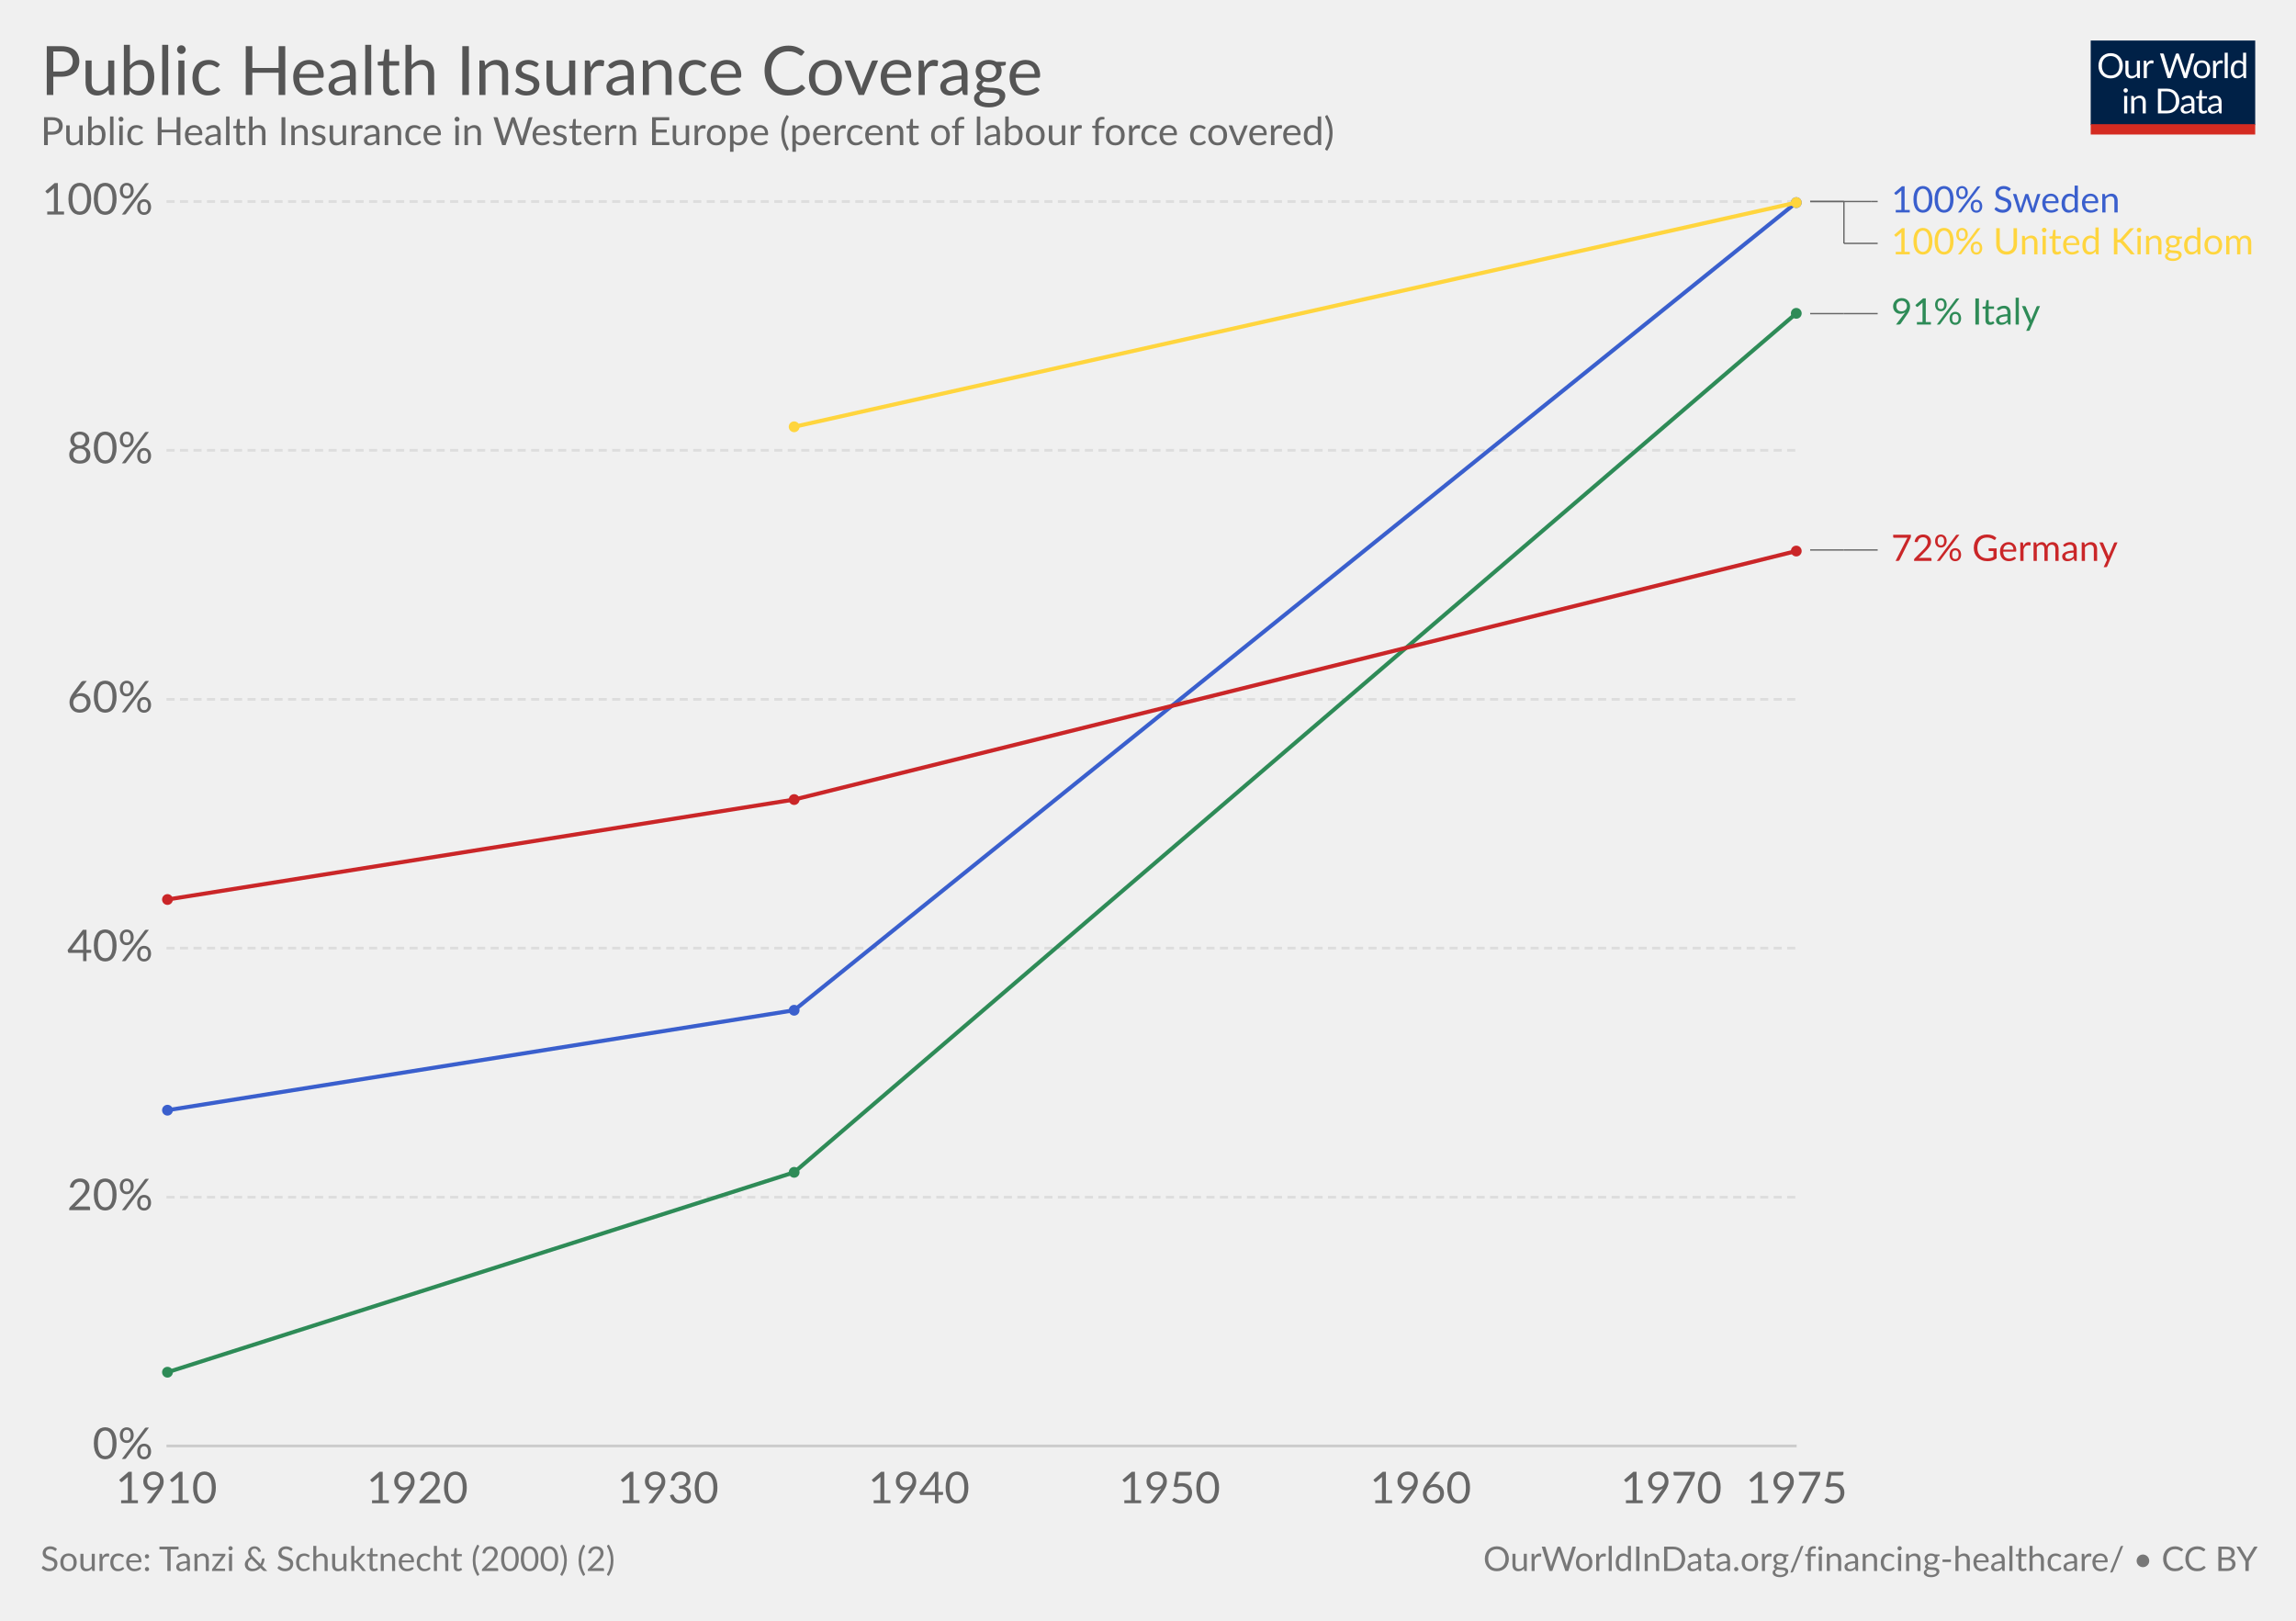
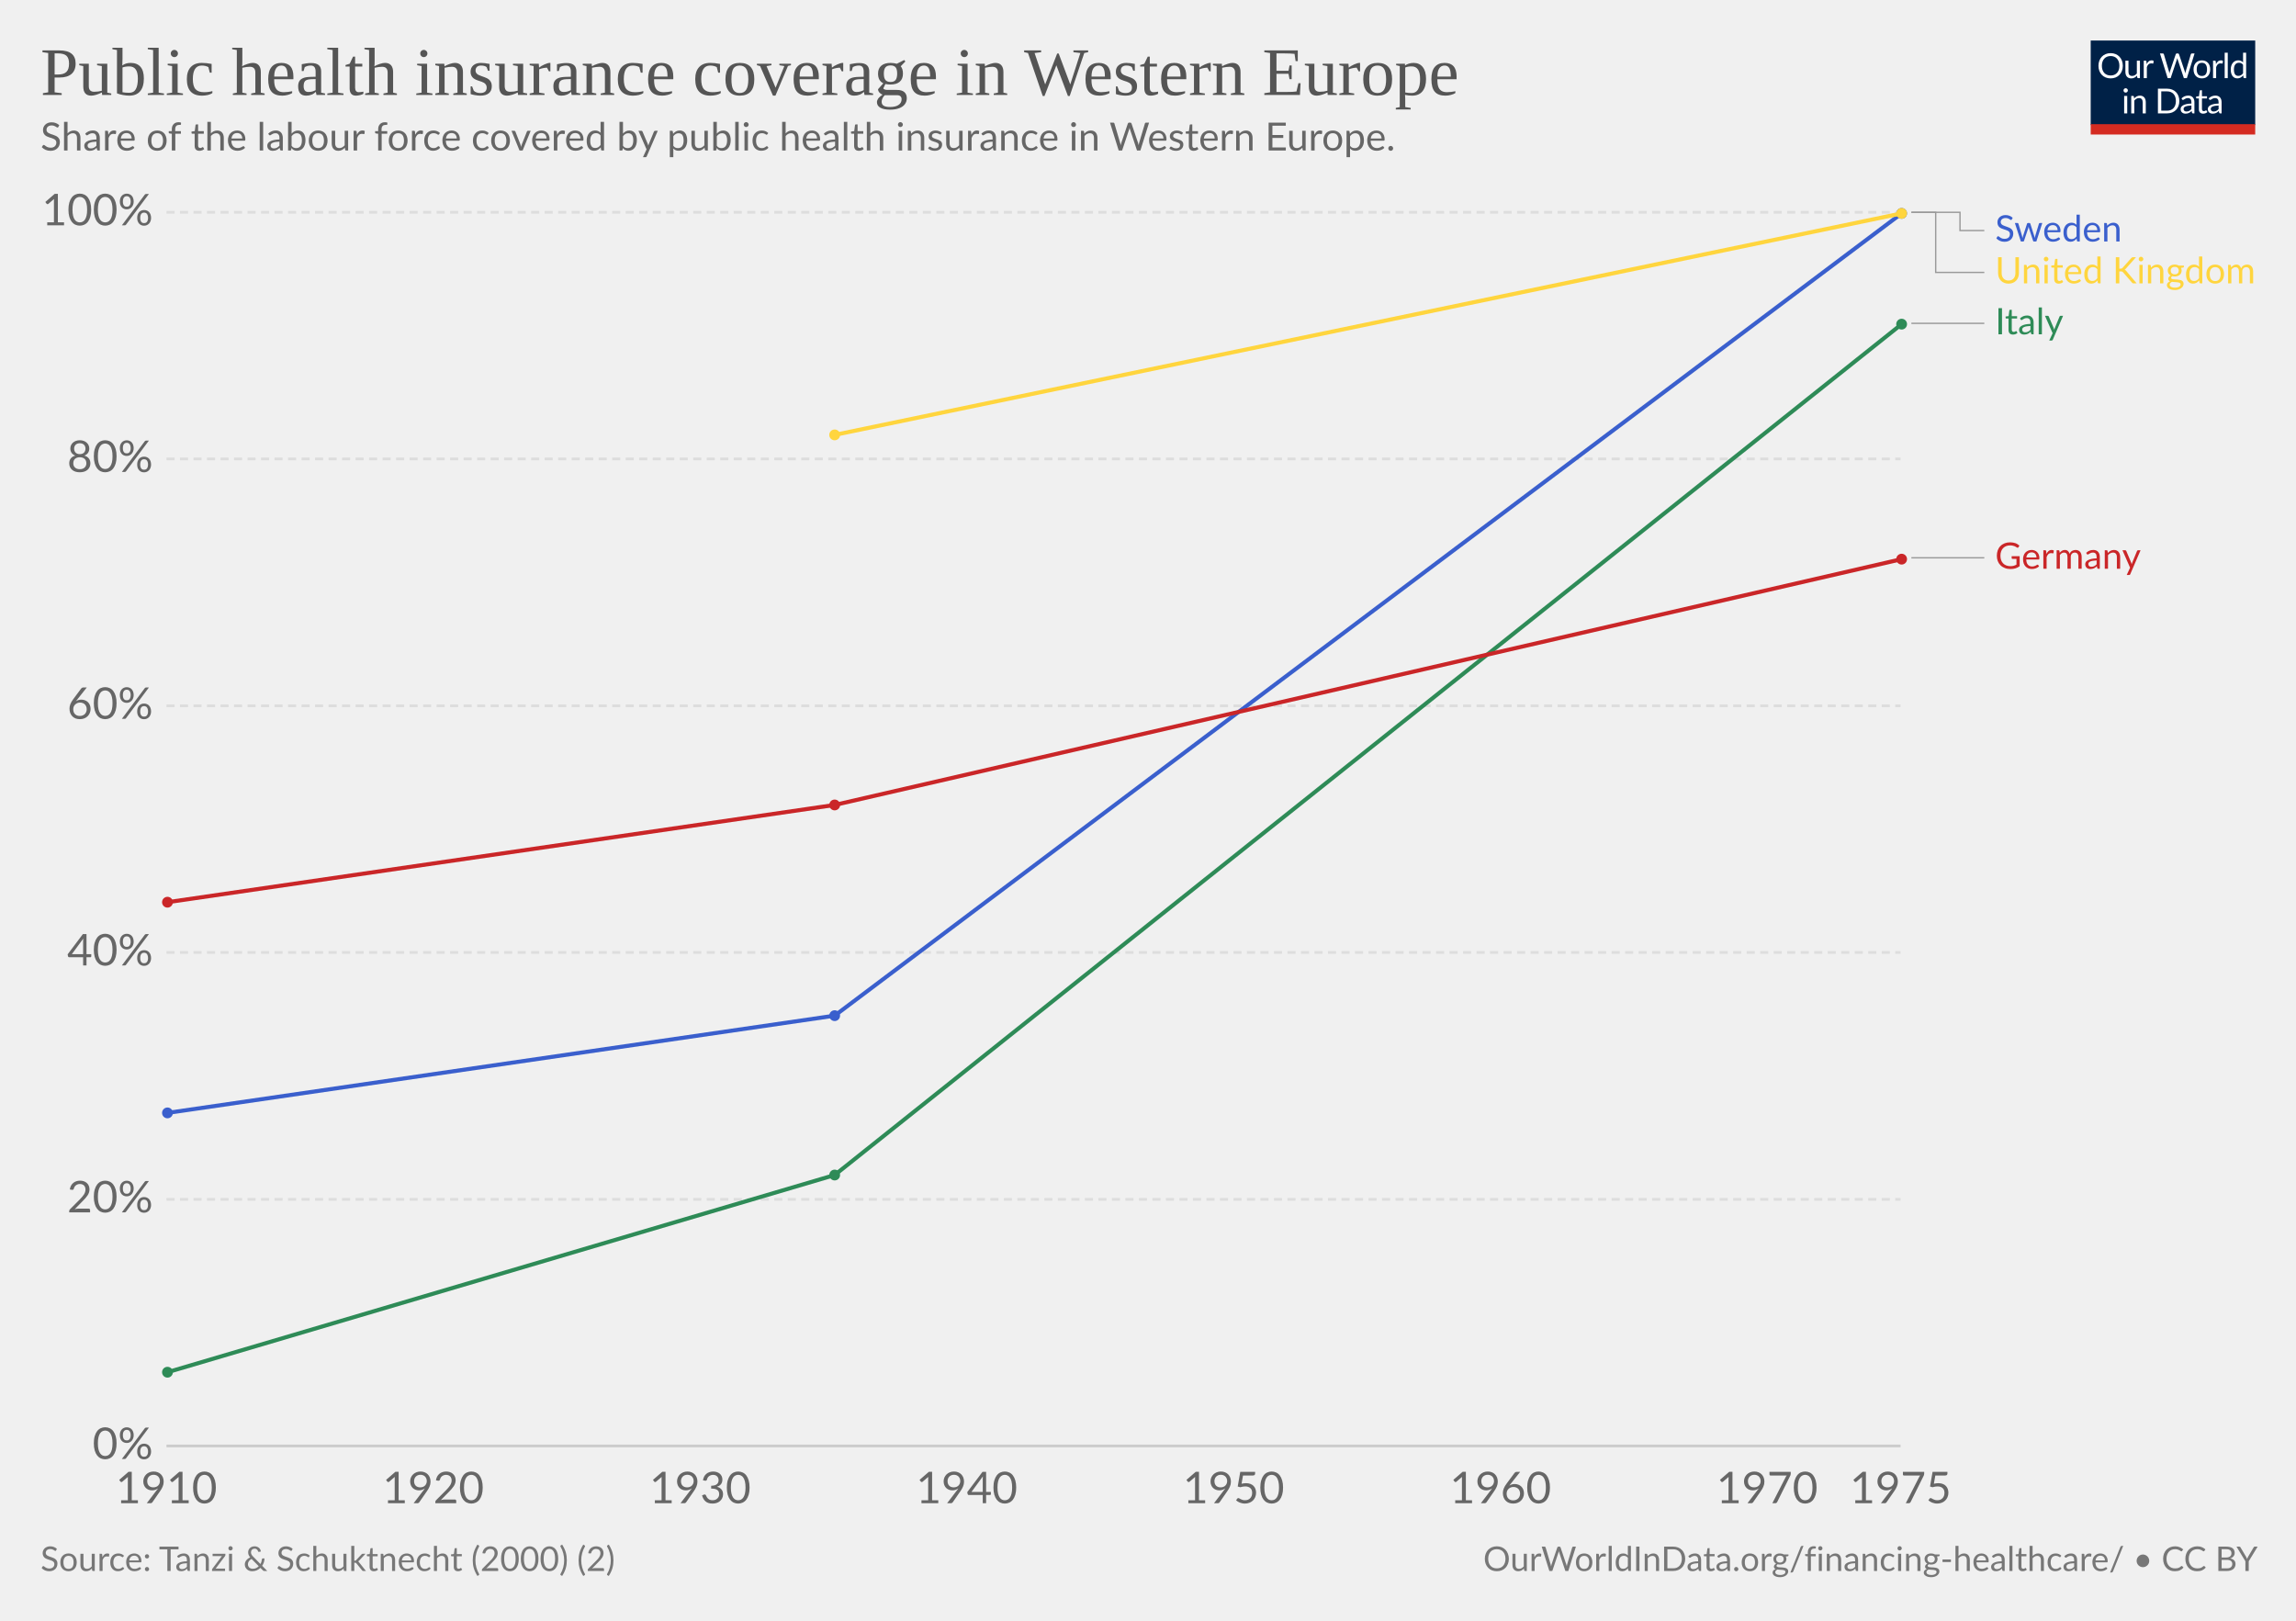
<svg xmlns="http://www.w3.org/2000/svg" version="1.1" style="font-family:Lato, 'Helvetica Neue', Helvetica, Arial, sans-serif;font-size:18px;background-color:white;text-rendering:optimizeLegibility;-webkit-font-smoothing:antialiased" width="850" height="600">
  <g class="HeaderView">
    <g transform="translate(774, 15) scale(0.29)">
      <svg width="210" height="120" viewBox="0 0 210 120" fill="none">
        <g clip-path="url(#clip0)">
          <path d="M0 0H210V107.89H0V0Z" fill="#002147" />
          <path d="M40.979 32.248C40.979 34.609 40.605 36.78 39.857 38.76C39.109 40.725 38.053 42.419 36.689 43.842C35.325 45.265 33.682 46.372 31.761 47.164C29.854 47.941 27.742 48.33 25.425 48.33C23.107 48.33 20.995 47.941 19.089 47.164C17.182 46.372 15.547 45.265 14.183 43.842C12.819 42.419 11.763 40.725 11.015 38.76C10.267 36.78 9.893 34.609 9.893 32.248C9.893 29.887 10.267 27.723 11.015 25.758C11.763 23.778 12.819 22.077 14.183 20.654C15.547 19.217 17.182 18.102 19.089 17.31C20.995 16.518 23.107 16.122 25.425 16.122C27.742 16.122 29.854 16.518 31.761 17.31C33.682 18.102 35.325 19.217 36.689 20.654C38.053 22.077 39.109 23.778 39.857 25.758C40.605 27.723 40.979 29.887 40.979 32.248ZM36.601 32.248C36.601 30.312 36.337 28.574 35.809 27.034C35.281 25.494 34.533 24.196 33.565 23.14C32.597 22.069 31.423 21.248 30.045 20.676C28.666 20.104 27.126 19.818 25.425 19.818C23.738 19.818 22.205 20.104 20.827 20.676C19.448 21.248 18.267 22.069 17.285 23.14C16.317 24.196 15.569 25.494 15.041 27.034C14.513 28.574 14.249 30.312 14.249 32.248C14.249 34.184 14.513 35.922 15.041 37.462C15.569 38.987 16.317 40.285 17.285 41.356C18.267 42.412 19.448 43.226 20.827 43.798C22.205 44.355 23.738 44.634 25.425 44.634C27.126 44.634 28.666 44.355 30.045 43.798C31.423 43.226 32.597 42.412 33.565 41.356C34.533 40.285 35.281 38.987 35.809 37.462C36.337 35.922 36.601 34.184 36.601 32.248ZM62.823 25.714V48H60.491C59.934 48 59.582 47.729 59.435 47.186L59.127 44.788C58.159 45.859 57.074 46.724 55.871 47.384C54.669 48.029 53.29 48.352 51.735 48.352C50.518 48.352 49.44 48.154 48.501 47.758C47.577 47.347 46.8 46.775 46.169 46.042C45.539 45.309 45.062 44.421 44.739 43.38C44.431 42.339 44.277 41.187 44.277 39.926V25.714H48.193V39.926C48.193 41.613 48.575 42.918 49.337 43.842C50.115 44.766 51.295 45.228 52.879 45.228C54.038 45.228 55.116 44.957 56.113 44.414C57.125 43.857 58.057 43.094 58.907 42.126V25.714H62.823ZM71.43 30.18C72.135 28.655 73 27.467 74.027 26.616C75.053 25.751 76.307 25.318 77.789 25.318C78.258 25.318 78.705 25.369 79.131 25.472C79.571 25.575 79.959 25.736 80.297 25.956L80.011 28.882C79.923 29.249 79.703 29.432 79.351 29.432C79.145 29.432 78.845 29.388 78.449 29.3C78.053 29.212 77.605 29.168 77.107 29.168C76.403 29.168 75.772 29.271 75.215 29.476C74.672 29.681 74.181 29.989 73.741 30.4C73.315 30.796 72.927 31.295 72.575 31.896C72.237 32.483 71.929 33.157 71.651 33.92V48H67.713V25.714H69.957C70.382 25.714 70.675 25.795 70.837 25.956C70.998 26.117 71.108 26.396 71.167 26.792L71.43 30.18ZM132.589 16.474L122.755 48H118.927L110.941 23.954C110.867 23.719 110.794 23.47 110.721 23.206C110.662 22.942 110.596 22.663 110.523 22.37C110.449 22.663 110.376 22.942 110.303 23.206C110.23 23.47 110.156 23.719 110.083 23.954L102.053 48H98.225L88.391 16.474H91.933C92.314 16.474 92.629 16.569 92.879 16.76C93.143 16.951 93.311 17.193 93.385 17.486L99.897 39.398C99.999 39.794 100.095 40.219 100.183 40.674C100.285 41.129 100.381 41.613 100.469 42.126C100.571 41.613 100.674 41.129 100.777 40.674C100.894 40.205 101.019 39.779 101.151 39.398L108.565 17.486C108.653 17.237 108.821 17.009 109.071 16.804C109.335 16.584 109.65 16.474 110.017 16.474H111.249C111.63 16.474 111.938 16.569 112.173 16.76C112.407 16.951 112.583 17.193 112.701 17.486L120.093 39.398C120.225 39.779 120.342 40.19 120.445 40.63C120.562 41.07 120.672 41.532 120.775 42.016C120.848 41.532 120.929 41.07 121.017 40.63C121.105 40.19 121.2 39.779 121.303 39.398L127.837 17.486C127.91 17.222 128.072 16.987 128.321 16.782C128.585 16.577 128.9 16.474 129.267 16.474H132.589ZM141.94 25.362C143.568 25.362 145.034 25.633 146.34 26.176C147.645 26.719 148.76 27.489 149.684 28.486C150.608 29.483 151.312 30.693 151.796 32.116C152.294 33.524 152.544 35.101 152.544 36.846C152.544 38.606 152.294 40.19 151.796 41.598C151.312 43.006 150.608 44.209 149.684 45.206C148.76 46.203 147.645 46.973 146.34 47.516C145.034 48.044 143.568 48.308 141.94 48.308C140.297 48.308 138.816 48.044 137.496 47.516C136.19 46.973 135.076 46.203 134.152 45.206C133.228 44.209 132.516 43.006 132.018 41.598C131.534 40.19 131.292 38.606 131.292 36.846C131.292 35.101 131.534 33.524 132.018 32.116C132.516 30.693 133.228 29.483 134.152 28.486C135.076 27.489 136.19 26.719 137.496 26.176C138.816 25.633 140.297 25.362 141.94 25.362ZM141.94 45.25C144.14 45.25 145.782 44.517 146.868 43.05C147.953 41.569 148.496 39.508 148.496 36.868C148.496 34.213 147.953 32.145 146.868 30.664C145.782 29.183 144.14 28.442 141.94 28.442C140.825 28.442 139.85 28.633 139.014 29.014C138.192 29.395 137.503 29.945 136.946 30.664C136.403 31.383 135.992 32.27 135.714 33.326C135.45 34.367 135.318 35.548 135.318 36.868C135.318 39.508 135.86 41.569 136.946 43.05C138.046 44.517 139.71 45.25 141.94 45.25ZM159.908 30.18C160.612 28.655 161.478 27.467 162.504 26.616C163.531 25.751 164.785 25.318 166.266 25.318C166.736 25.318 167.183 25.369 167.608 25.472C168.048 25.575 168.437 25.736 168.774 25.956L168.488 28.882C168.4 29.249 168.18 29.432 167.828 29.432C167.623 29.432 167.322 29.388 166.926 29.3C166.53 29.212 166.083 29.168 165.584 29.168C164.88 29.168 164.25 29.271 163.692 29.476C163.15 29.681 162.658 29.989 162.218 30.4C161.793 30.796 161.404 31.295 161.052 31.896C160.715 32.483 160.407 33.157 160.128 33.92V48H156.19V25.714H158.434C158.86 25.714 159.153 25.795 159.314 25.956C159.476 26.117 159.586 26.396 159.644 26.792L159.908 30.18ZM174.946 15.594V48H171.03V15.594H174.946ZM194.496 31.016C193.763 30.033 192.971 29.351 192.12 28.97C191.269 28.574 190.316 28.376 189.26 28.376C187.192 28.376 185.601 29.117 184.486 30.598C183.371 32.079 182.814 34.191 182.814 36.934C182.814 38.386 182.939 39.633 183.188 40.674C183.437 41.701 183.804 42.551 184.288 43.226C184.772 43.886 185.366 44.37 186.07 44.678C186.774 44.986 187.573 45.14 188.468 45.14C189.759 45.14 190.881 44.847 191.834 44.26C192.802 43.673 193.689 42.845 194.496 41.774V31.016ZM198.412 15.594V48H196.08C195.523 48 195.171 47.729 195.024 47.186L194.672 44.48C193.719 45.624 192.633 46.548 191.416 47.252C190.199 47.956 188.791 48.308 187.192 48.308C185.916 48.308 184.757 48.066 183.716 47.582C182.675 47.083 181.787 46.357 181.054 45.404C180.321 44.451 179.756 43.263 179.36 41.84C178.964 40.417 178.766 38.782 178.766 36.934C178.766 35.291 178.986 33.766 179.426 32.358C179.866 30.935 180.497 29.703 181.318 28.662C182.139 27.621 183.144 26.807 184.332 26.22C185.535 25.619 186.884 25.318 188.38 25.318C189.744 25.318 190.91 25.553 191.878 26.022C192.861 26.477 193.733 27.115 194.496 27.936V15.594H198.412ZM46.614 70.714V93H42.698V70.714H46.614ZM47.45 63.718C47.45 64.099 47.369 64.459 47.208 64.796C47.061 65.119 46.856 65.412 46.592 65.676C46.343 65.925 46.042 66.123 45.69 66.27C45.352 66.417 44.993 66.49 44.612 66.49C44.23 66.49 43.871 66.417 43.534 66.27C43.211 66.123 42.925 65.925 42.676 65.676C42.426 65.412 42.228 65.119 42.082 64.796C41.935 64.459 41.862 64.099 41.862 63.718C41.862 63.337 41.935 62.977 42.082 62.64C42.228 62.288 42.426 61.987 42.676 61.738C42.925 61.474 43.211 61.269 43.534 61.122C43.871 60.975 44.23 60.902 44.612 60.902C44.993 60.902 45.352 60.975 45.69 61.122C46.042 61.269 46.343 61.474 46.592 61.738C46.856 61.987 47.061 62.288 47.208 62.64C47.369 62.977 47.45 63.337 47.45 63.718ZM55.424 73.948C55.908 73.405 56.422 72.914 56.964 72.474C57.507 72.034 58.079 71.66 58.68 71.352C59.296 71.029 59.941 70.787 60.616 70.626C61.306 70.45 62.046 70.362 62.838 70.362C64.055 70.362 65.126 70.567 66.05 70.978C66.989 71.374 67.766 71.946 68.382 72.694C69.013 73.427 69.49 74.315 69.812 75.356C70.135 76.397 70.296 77.549 70.296 78.81V93H66.358V78.81C66.358 77.123 65.969 75.818 65.192 74.894C64.43 73.955 63.264 73.486 61.694 73.486C60.535 73.486 59.45 73.765 58.438 74.322C57.441 74.879 56.517 75.635 55.666 76.588V93H51.728V70.714H54.082C54.639 70.714 54.984 70.985 55.116 71.528L55.424 73.948ZM113.129 77.248C113.129 79.609 112.755 81.758 112.007 83.694C111.259 85.63 110.203 87.287 108.839 88.666C107.475 90.045 105.832 91.115 103.911 91.878C102.004 92.626 99.892 93 97.575 93H85.805V61.474H97.575C99.892 61.474 102.004 61.855 103.911 62.618C105.832 63.366 107.475 64.437 108.839 65.83C110.203 67.209 111.259 68.866 112.007 70.802C112.755 72.738 113.129 74.887 113.129 77.248ZM108.751 77.248C108.751 75.312 108.487 73.581 107.959 72.056C107.431 70.531 106.683 69.24 105.715 68.184C104.747 67.128 103.574 66.321 102.195 65.764C100.816 65.207 99.276 64.928 97.575 64.928H90.073V89.546H97.575C99.276 89.546 100.816 89.267 102.195 88.71C103.574 88.153 104.747 87.353 105.715 86.312C106.683 85.256 107.431 83.965 107.959 82.44C108.487 80.915 108.751 79.184 108.751 77.248ZM128.553 82.968C126.749 83.027 125.209 83.173 123.933 83.408C122.672 83.628 121.638 83.921 120.831 84.288C120.039 84.655 119.46 85.087 119.093 85.586C118.741 86.085 118.565 86.642 118.565 87.258C118.565 87.845 118.661 88.351 118.851 88.776C119.042 89.201 119.299 89.553 119.621 89.832C119.959 90.096 120.347 90.294 120.787 90.426C121.242 90.543 121.726 90.602 122.239 90.602C122.929 90.602 123.559 90.536 124.131 90.404C124.703 90.257 125.239 90.052 125.737 89.788C126.251 89.524 126.735 89.209 127.189 88.842C127.659 88.475 128.113 88.057 128.553 87.588V82.968ZM115.903 73.86C117.135 72.672 118.463 71.785 119.885 71.198C121.308 70.611 122.885 70.318 124.615 70.318C125.862 70.318 126.969 70.523 127.937 70.934C128.905 71.345 129.719 71.917 130.379 72.65C131.039 73.383 131.538 74.271 131.875 75.312C132.213 76.353 132.381 77.497 132.381 78.744V93H130.643C130.262 93 129.969 92.941 129.763 92.824C129.558 92.692 129.397 92.443 129.279 92.076L128.839 89.964C128.253 90.507 127.681 90.991 127.123 91.416C126.566 91.827 125.979 92.179 125.363 92.472C124.747 92.751 124.087 92.963 123.383 93.11C122.694 93.271 121.924 93.352 121.073 93.352C120.208 93.352 119.394 93.235 118.631 93C117.869 92.751 117.201 92.384 116.629 91.9C116.072 91.416 115.625 90.807 115.287 90.074C114.965 89.326 114.803 88.446 114.803 87.434C114.803 86.554 115.045 85.711 115.529 84.904C116.013 84.083 116.798 83.357 117.883 82.726C118.969 82.095 120.384 81.582 122.129 81.186C123.875 80.775 126.016 80.541 128.553 80.482V78.744C128.553 77.013 128.179 75.708 127.431 74.828C126.683 73.933 125.591 73.486 124.153 73.486C123.185 73.486 122.371 73.611 121.711 73.86C121.066 74.095 120.501 74.366 120.017 74.674C119.548 74.967 119.137 75.239 118.785 75.488C118.448 75.723 118.111 75.84 117.773 75.84C117.509 75.84 117.282 75.774 117.091 75.642C116.901 75.495 116.739 75.319 116.607 75.114L115.903 73.86ZM143.568 93.352C141.808 93.352 140.451 92.861 139.498 91.878C138.559 90.895 138.09 89.48 138.09 87.632V73.992H135.406C135.171 73.992 134.973 73.926 134.812 73.794C134.65 73.647 134.57 73.427 134.57 73.134V71.572L138.222 71.11L139.124 64.224C139.168 64.004 139.263 63.828 139.41 63.696C139.571 63.549 139.776 63.476 140.026 63.476H142.006V71.154H148.452V73.992H142.006V87.368C142.006 88.307 142.233 89.003 142.688 89.458C143.142 89.913 143.729 90.14 144.448 90.14C144.858 90.14 145.21 90.089 145.504 89.986C145.812 89.869 146.076 89.744 146.296 89.612C146.516 89.48 146.699 89.363 146.846 89.26C147.007 89.143 147.146 89.084 147.264 89.084C147.469 89.084 147.652 89.209 147.814 89.458L148.958 91.328C148.283 91.959 147.469 92.457 146.516 92.824C145.562 93.176 144.58 93.352 143.568 93.352ZM163.253 82.968C161.449 83.027 159.909 83.173 158.633 83.408C157.372 83.628 156.338 83.921 155.531 84.288C154.739 84.655 154.16 85.087 153.793 85.586C153.441 86.085 153.265 86.642 153.265 87.258C153.265 87.845 153.36 88.351 153.551 88.776C153.742 89.201 153.998 89.553 154.321 89.832C154.658 90.096 155.047 90.294 155.487 90.426C155.942 90.543 156.426 90.602 156.939 90.602C157.628 90.602 158.259 90.536 158.831 90.404C159.403 90.257 159.938 90.052 160.437 89.788C160.95 89.524 161.434 89.209 161.889 88.842C162.358 88.475 162.813 88.057 163.253 87.588V82.968ZM150.603 73.86C151.835 72.672 153.162 71.785 154.585 71.198C156.008 70.611 157.584 70.318 159.315 70.318C160.562 70.318 161.669 70.523 162.637 70.934C163.605 71.345 164.419 71.917 165.079 72.65C165.739 73.383 166.238 74.271 166.575 75.312C166.912 76.353 167.081 77.497 167.081 78.744V93H165.343C164.962 93 164.668 92.941 164.463 92.824C164.258 92.692 164.096 92.443 163.979 92.076L163.539 89.964C162.952 90.507 162.38 90.991 161.823 91.416C161.266 91.827 160.679 92.179 160.063 92.472C159.447 92.751 158.787 92.963 158.083 93.11C157.394 93.271 156.624 93.352 155.773 93.352C154.908 93.352 154.094 93.235 153.331 93C152.568 92.751 151.901 92.384 151.329 91.9C150.772 91.416 150.324 90.807 149.987 90.074C149.664 89.326 149.503 88.446 149.503 87.434C149.503 86.554 149.745 85.711 150.229 84.904C150.713 84.083 151.498 83.357 152.583 82.726C153.668 82.095 155.084 81.582 156.829 81.186C158.574 80.775 160.716 80.541 163.253 80.482V78.744C163.253 77.013 162.879 75.708 162.131 74.828C161.383 73.933 160.29 73.486 158.853 73.486C157.885 73.486 157.071 73.611 156.411 73.86C155.766 74.095 155.201 74.366 154.717 74.674C154.248 74.967 153.837 75.239 153.485 75.488C153.148 75.723 152.81 75.84 152.473 75.84C152.209 75.84 151.982 75.774 151.791 75.642C151.6 75.495 151.439 75.319 151.307 75.114L150.603 73.86Z" fill="white" />
          <rect y="106.789" width="210" height="13.211" fill="#D42B21" />
        </g>
        <defs>
          <clipPath id="clip0">
            <rect width="210" height="120" fill="white" />
          </clipPath>
        </defs>
      </svg>
    </g>
-     <a href="https://ourworldindata.org/grapher/public-health-insurance-coverage" target="_blank">
+     <a href="https://ourworldindata.org/grapher/public-health-insurance-coverage" style="font-family:&quot;Playfair Display&quot;, Georgia, &quot;Times New Roman&quot;, serif" target="_blank">
      <text font-size="25.20" x="15.0" y="35.2" fill="#555">
-         <tspan x="15" y="35.16">Public Health Insurance Coverage</tspan>
+         <tspan x="15" y="35.16">Public health insurance coverage in Western Europe</tspan>
      </text>
    </a>
-     <text font-size="14.40" x="15.0" y="53.7" fill="#666">
-       <tspan x="15" y="53.72">Public Health Insurance in Western Europe (percent of labour force covered)</tspan>
+     <text font-size="14.40" x="15.0" y="55.7" fill="#666">
+       <tspan x="15" y="55.72">Share of the labour force covered by public health insurance in Western Europe.</tspan>
    </text>
  </g>
  <g class="LineChart">
    <defs>
-       <clipPath id="boundsClip-907">
-         <rect x="51.634" y="0" width="830" height="963.8" />
+       <clipPath id="boundsClip-37">
+         <rect x="51.634" y="0" width="830" height="955.8" />
      </clipPath>
    </defs>
    <g class="AxisBoxView">
      <g class="HorizontalAxis">
        <text x="61.6" y="556.5" fill="#666" text-anchor="middle" font-size="16.2">1910</text>
-         <text x="154.5" y="556.5" fill="#666" text-anchor="middle" font-size="16.2">1920</text>
-         <text x="247.3" y="556.5" fill="#666" text-anchor="middle" font-size="16.2">1930</text>
-         <text x="340.2" y="556.5" fill="#666" text-anchor="middle" font-size="16.2">1940</text>
-         <text x="433" y="556.5" fill="#666" text-anchor="middle" font-size="16.2">1950</text>
-         <text x="525.9" y="556.5" fill="#666" text-anchor="middle" font-size="16.2">1960</text>
-         <text x="618.7" y="556.5" fill="#666" text-anchor="middle" font-size="16.2">1970</text>
-         <text x="665.1" y="556.5" fill="#666" text-anchor="middle" font-size="16.2">1975</text>
+         <text x="160.4" y="556.5" fill="#666" text-anchor="middle" font-size="16.2">1920</text>
+         <text x="259.2" y="556.5" fill="#666" text-anchor="middle" font-size="16.2">1930</text>
+         <text x="357.9" y="556.5" fill="#666" text-anchor="middle" font-size="16.2">1940</text>
+         <text x="456.7" y="556.5" fill="#666" text-anchor="middle" font-size="16.2">1950</text>
+         <text x="555.5" y="556.5" fill="#666" text-anchor="middle" font-size="16.2">1960</text>
+         <text x="654.2" y="556.5" fill="#666" text-anchor="middle" font-size="16.2">1970</text>
+         <text x="703.6" y="556.5" fill="#666" text-anchor="middle" font-size="16.2">1975</text>
      </g>
      <g class="VerticalAxis">
        <text x="56.63" y="535.3" fill="#666" dominant-baseline="middle" text-anchor="end" font-size="16.2">0%</text>
-         <text x="56.63" y="443.2" fill="#666" dominant-baseline="middle" text-anchor="end" font-size="16.2">20%</text>
-         <text x="56.63" y="351" fill="#666" dominant-baseline="middle" text-anchor="end" font-size="16.2">40%</text>
-         <text x="56.63" y="258.9" fill="#666" dominant-baseline="middle" text-anchor="end" font-size="16.2">60%</text>
-         <text x="56.63" y="166.7" fill="#666" dominant-baseline="middle" text-anchor="end" font-size="16.2">80%</text>
-         <text x="56.63" y="74.6" fill="#666" dominant-baseline="middle" text-anchor="end" font-size="16.2">100%</text>
+         <text x="56.63" y="444" fill="#666" dominant-baseline="middle" text-anchor="end" font-size="16.2">20%</text>
+         <text x="56.63" y="352.6" fill="#666" dominant-baseline="middle" text-anchor="end" font-size="16.2">40%</text>
+         <text x="56.63" y="261.3" fill="#666" dominant-baseline="middle" text-anchor="end" font-size="16.2">60%</text>
+         <text x="56.63" y="169.9" fill="#666" dominant-baseline="middle" text-anchor="end" font-size="16.2">80%</text>
+         <text x="56.63" y="78.6" fill="#666" dominant-baseline="middle" text-anchor="end" font-size="16.2">100%</text>
      </g>
      <g class="AxisGridLines">
-         <line x1="61.63" y1="535.3" x2="665.13" y2="535.3" stroke="#ccc" />
-         <line x1="61.63" y1="443.2" x2="665.13" y2="443.2" stroke="#ddd" stroke-dasharray="3,2" />
-         <line x1="61.63" y1="351" x2="665.13" y2="351" stroke="#ddd" stroke-dasharray="3,2" />
-         <line x1="61.63" y1="258.9" x2="665.13" y2="258.9" stroke="#ddd" stroke-dasharray="3,2" />
-         <line x1="61.63" y1="166.7" x2="665.13" y2="166.7" stroke="#ddd" stroke-dasharray="3,2" />
-         <line x1="61.63" y1="74.6" x2="665.13" y2="74.6" stroke="#ddd" stroke-dasharray="3,2" />
+         <line x1="61.63" y1="535.3" x2="703.61" y2="535.3" stroke="#ccc" />
+         <line x1="61.63" y1="444" x2="703.61" y2="444" stroke="#ddd" stroke-dasharray="3,2" />
+         <line x1="61.63" y1="352.6" x2="703.61" y2="352.6" stroke="#ddd" stroke-dasharray="3,2" />
+         <line x1="61.63" y1="261.3" x2="703.61" y2="261.3" stroke="#ddd" stroke-dasharray="3,2" />
+         <line x1="61.63" y1="169.9" x2="703.61" y2="169.9" stroke="#ddd" stroke-dasharray="3,2" />
+         <line x1="61.63" y1="78.6" x2="703.61" y2="78.6" stroke="#ddd" stroke-dasharray="3,2" />
      </g>
    </g>
-     <g clip-path="url(#boundsClip-907)">
-       <g class="HeightedLegend clickable">
+     <g clip-path="url(#boundsClip-37)">
+       <g class="HeightedLegend" style="cursor:pointer">
        <g class="legendMark">
          <g class="indicator">
-             <line x1="670.135" y1="74.6" x2="692.635" y2="74.6" stroke="#666" stroke-width="0.5" />
-             <line x1="692.635" y1="74.6" x2="692.635" y2="74.6" stroke="#666" stroke-width="0.5" />
-             <line x1="692.635" y1="74.6" x2="695.135" y2="74.6" stroke="#666" stroke-width="0.5" />
+             <path d="M707.61,78.6 H725.61 V85.35 H734.61" stroke="#999" stroke-width="0.5" fill="none" />
          </g>
-           <rect x="665.135" y="67.85" width="122.48" height="13.5" fill="#fff" opacity="0" />
-           <text font-size="13.50" x="700.1" y="78.6" fill="#3A5FCD">
-             <tspan x="700.135" y="78.65">100% Sweden</tspan>
+           <rect x="703.61" y="78.6" width="84.005" height="13.5" fill="#fff" opacity="0" />
+           <text font-size="13.50" x="738.6" y="89.4" fill="#3A5FCD">
+             <tspan x="738.61" y="89.4">Sweden</tspan>
          </text>
        </g>
        <g class="legendMark">
          <g class="indicator">
-             <line x1="670.135" y1="74.6" x2="682.635" y2="74.6" stroke="#666" stroke-width="0.5" />
-             <line x1="682.635" y1="74.6" x2="682.635" y2="90.1" stroke="#666" stroke-width="0.5" />
-             <line x1="682.635" y1="90.1" x2="695.135" y2="90.1" stroke="#666" stroke-width="0.5" />
+             <path d="M707.61,78.6 H716.61 V100.85 H734.61" stroke="#999" stroke-width="0.5" fill="none" />
          </g>
-           <rect x="665.135" y="83.35" width="169.865" height="13.5" fill="#fff" opacity="0" />
-           <text font-size="13.50" x="700.1" y="94.1" fill="#ffd53e">
-             <tspan x="700.135" y="94.15">100% United Kingdom</tspan>
+           <rect x="703.61" y="94.1" width="131.39" height="13.5" fill="#fff" opacity="0" />
+           <text font-size="13.50" x="738.6" y="104.9" fill="#ffd53e">
+             <tspan x="738.61" y="104.9">United Kingdom</tspan>
          </text>
        </g>
        <g class="legendMark">
          <g class="indicator">
-             <line x1="670.135" y1="116.1" x2="682.635" y2="116.1" stroke="#666" stroke-width="0.5" />
-             <line x1="682.635" y1="116.1" x2="682.635" y2="116.1" stroke="#666" stroke-width="0.5" />
-             <line x1="682.635" y1="116.1" x2="695.135" y2="116.1" stroke="#666" stroke-width="0.5" />
+             <path d="M707.61,119.7 H721.11 V119.7 H734.61" stroke="#999" stroke-width="0.5" fill="none" />
          </g>
-           <rect x="665.135" y="109.35" width="90.755" height="13.5" fill="#fff" opacity="0" />
-           <text font-size="13.50" x="700.1" y="120.1" fill="#2E8B57">
-             <tspan x="700.135" y="120.15">91% Italy</tspan>
+           <rect x="703.61" y="112.95" width="59.84" height="13.5" fill="#fff" opacity="0" />
+           <text font-size="13.50" x="738.6" y="123.8" fill="#2E8B57">
+             <tspan x="738.61" y="123.75">Italy</tspan>
          </text>
        </g>
        <g class="legendMark">
          <g class="indicator">
-             <line x1="670.135" y1="203.6" x2="682.635" y2="203.6" stroke="#666" stroke-width="0.5" />
-             <line x1="682.635" y1="203.6" x2="682.635" y2="203.6" stroke="#666" stroke-width="0.5" />
-             <line x1="682.635" y1="203.6" x2="695.135" y2="203.6" stroke="#666" stroke-width="0.5" />
+             <path d="M707.61,206.5 H721.11 V206.5 H734.61" stroke="#999" stroke-width="0.5" fill="none" />
          </g>
-           <rect x="665.135" y="196.85" width="121.535" height="13.5" fill="#fff" opacity="0" />
-           <text font-size="13.50" x="700.1" y="207.7" fill="#ca2628">
-             <tspan x="700.135" y="207.65">72% Germany</tspan>
+           <rect x="703.61" y="199.75" width="90.62" height="13.5" fill="#fff" opacity="0" />
+           <text font-size="13.50" x="738.6" y="210.6" fill="#ca2628">
+             <tspan x="738.61" y="210.55">Germany</tspan>
          </text>
        </g>
      </g>
      <g class="Lines">
-         <rect x="62" y="75" width="604" height="461" fill="rgba(255,255,255,0)" opacity="0" />
+         <rect x="62" y="79" width="642" height="457" fill="rgba(255,255,255,0)" opacity="0" />
        <g class="key-Sweden_0">
-           <path stroke="#3A5FCD" stroke-linecap="round" d="M62 411L294 374L665 75" fill="none" stroke-width="1.5" />
+           <path stroke="#3A5FCD" stroke-linecap="round" d="M62 412L309 376L704 79" fill="none" stroke-width="1.5" />
          <g fill="#3A5FCD">
-             <circle cx="62" cy="411" r="2" />
-             <circle cx="294" cy="374" r="2" />
-             <circle cx="665" cy="75" r="2" />
+             <circle cx="62" cy="412" r="2" />
+             <circle cx="309" cy="376" r="2" />
+             <circle cx="704" cy="79" r="2" />
          </g>
        </g>
        <g class="key-Italy_0">
-           <path stroke="#2E8B57" stroke-linecap="round" d="M62 508L294 434L665 116" fill="none" stroke-width="1.5" />
+           <path stroke="#2E8B57" stroke-linecap="round" d="M62 508L309 435L704 120" fill="none" stroke-width="1.5" />
          <g fill="#2E8B57">
            <circle cx="62" cy="508" r="2" />
-             <circle cx="294" cy="434" r="2" />
-             <circle cx="665" cy="116" r="2" />
+             <circle cx="309" cy="435" r="2" />
+             <circle cx="704" cy="120" r="2" />
          </g>
        </g>
        <g class="key-Germany_0">
-           <path stroke="#ca2628" stroke-linecap="round" d="M62 333L294 296L665 204" fill="none" stroke-width="1.5" />
+           <path stroke="#ca2628" stroke-linecap="round" d="M62 334L309 298L704 207" fill="none" stroke-width="1.5" />
          <g fill="#ca2628">
-             <circle cx="62" cy="333" r="2" />
-             <circle cx="294" cy="296" r="2" />
-             <circle cx="665" cy="204" r="2" />
+             <circle cx="62" cy="334" r="2" />
+             <circle cx="309" cy="298" r="2" />
+             <circle cx="704" cy="207" r="2" />
          </g>
        </g>
        <g class="key-United-Kingdom_0">
-           <path stroke="#ffd53e" stroke-linecap="round" d="M294 158L665 75" fill="none" stroke-width="1.5" />
+           <path stroke="#ffd53e" stroke-linecap="round" d="M309 161L704 79" fill="none" stroke-width="1.5" />
          <g fill="#ffd53e">
-             <circle cx="294" cy="158" r="2" />
-             <circle cx="665" cy="75" r="2" />
+             <circle cx="309" cy="161" r="2" />
+             <circle cx="704" cy="79" r="2" />
          </g>
        </g>
      </g>
    </g>
  </g>
  <g class="SourcesFooter" style="fill:#777">
    <g class="clickable" style="fill:#777">
      <text font-size="12.60" x="15.0" y="581.6">
        <tspan x="15" y="581.58">Source: Tanzi &amp; Schuktnecht (2000) (2)</tspan>
      </text>
    </g>
    <text font-size="12.60" x="549.1" y="581.6">
      <tspan x="549.106" y="581.58">
        <a target="_blank" style="fill: #777;" href="https://ourworldindata.org/financing-healthcare/">OurWorldInData.org/financing-healthcare/</a> • <a style="fill: #777;" class="cclogo" href="http://creativecommons.org/licenses/by/4.0/deed.en_US" target="_blank">CC BY</a>
      </tspan>
    </text>
  </g>
</svg>
